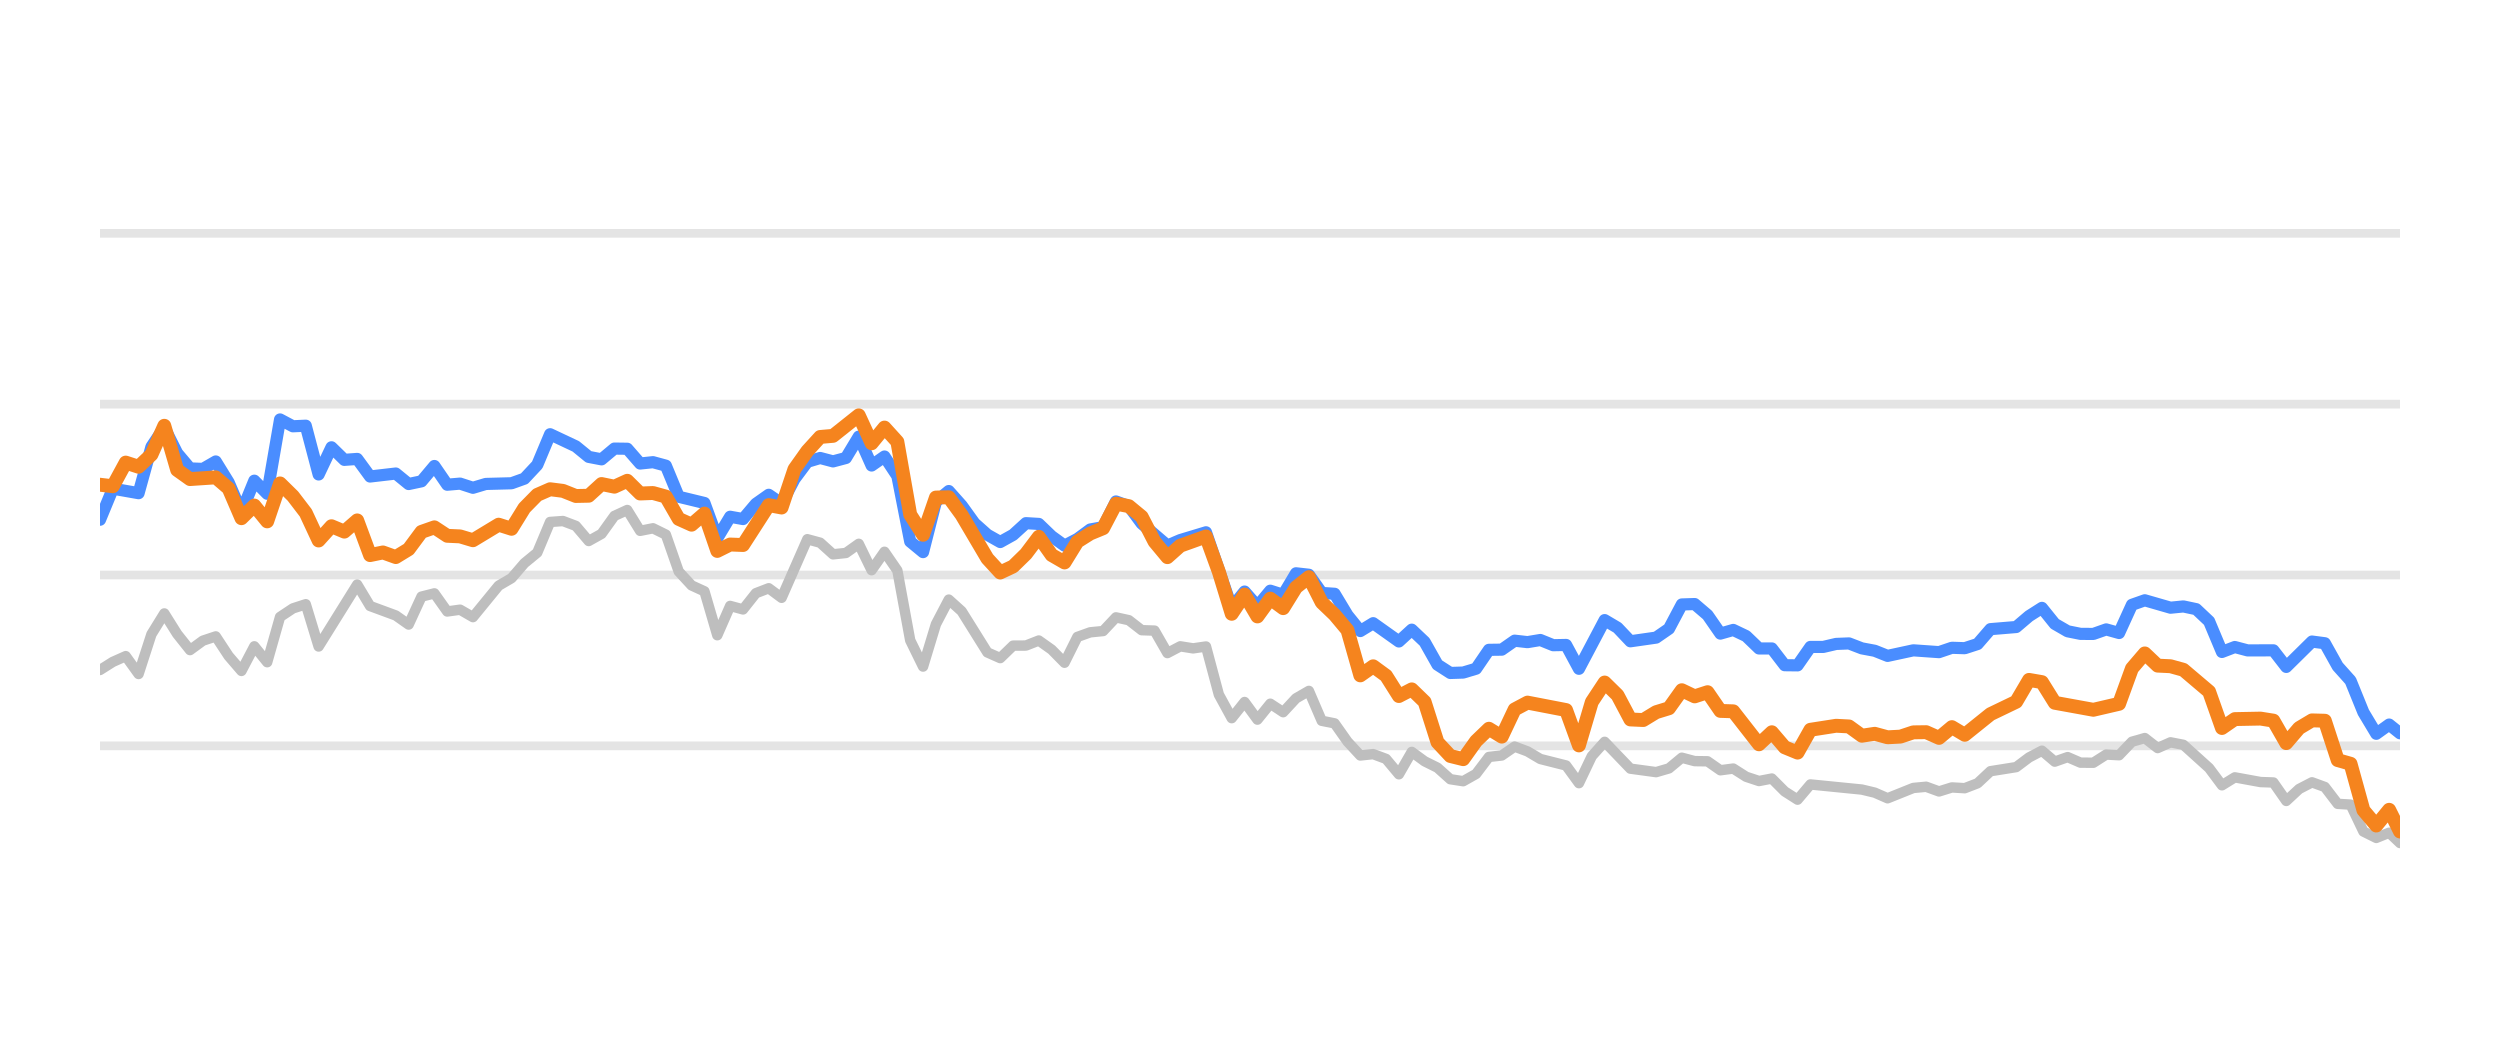
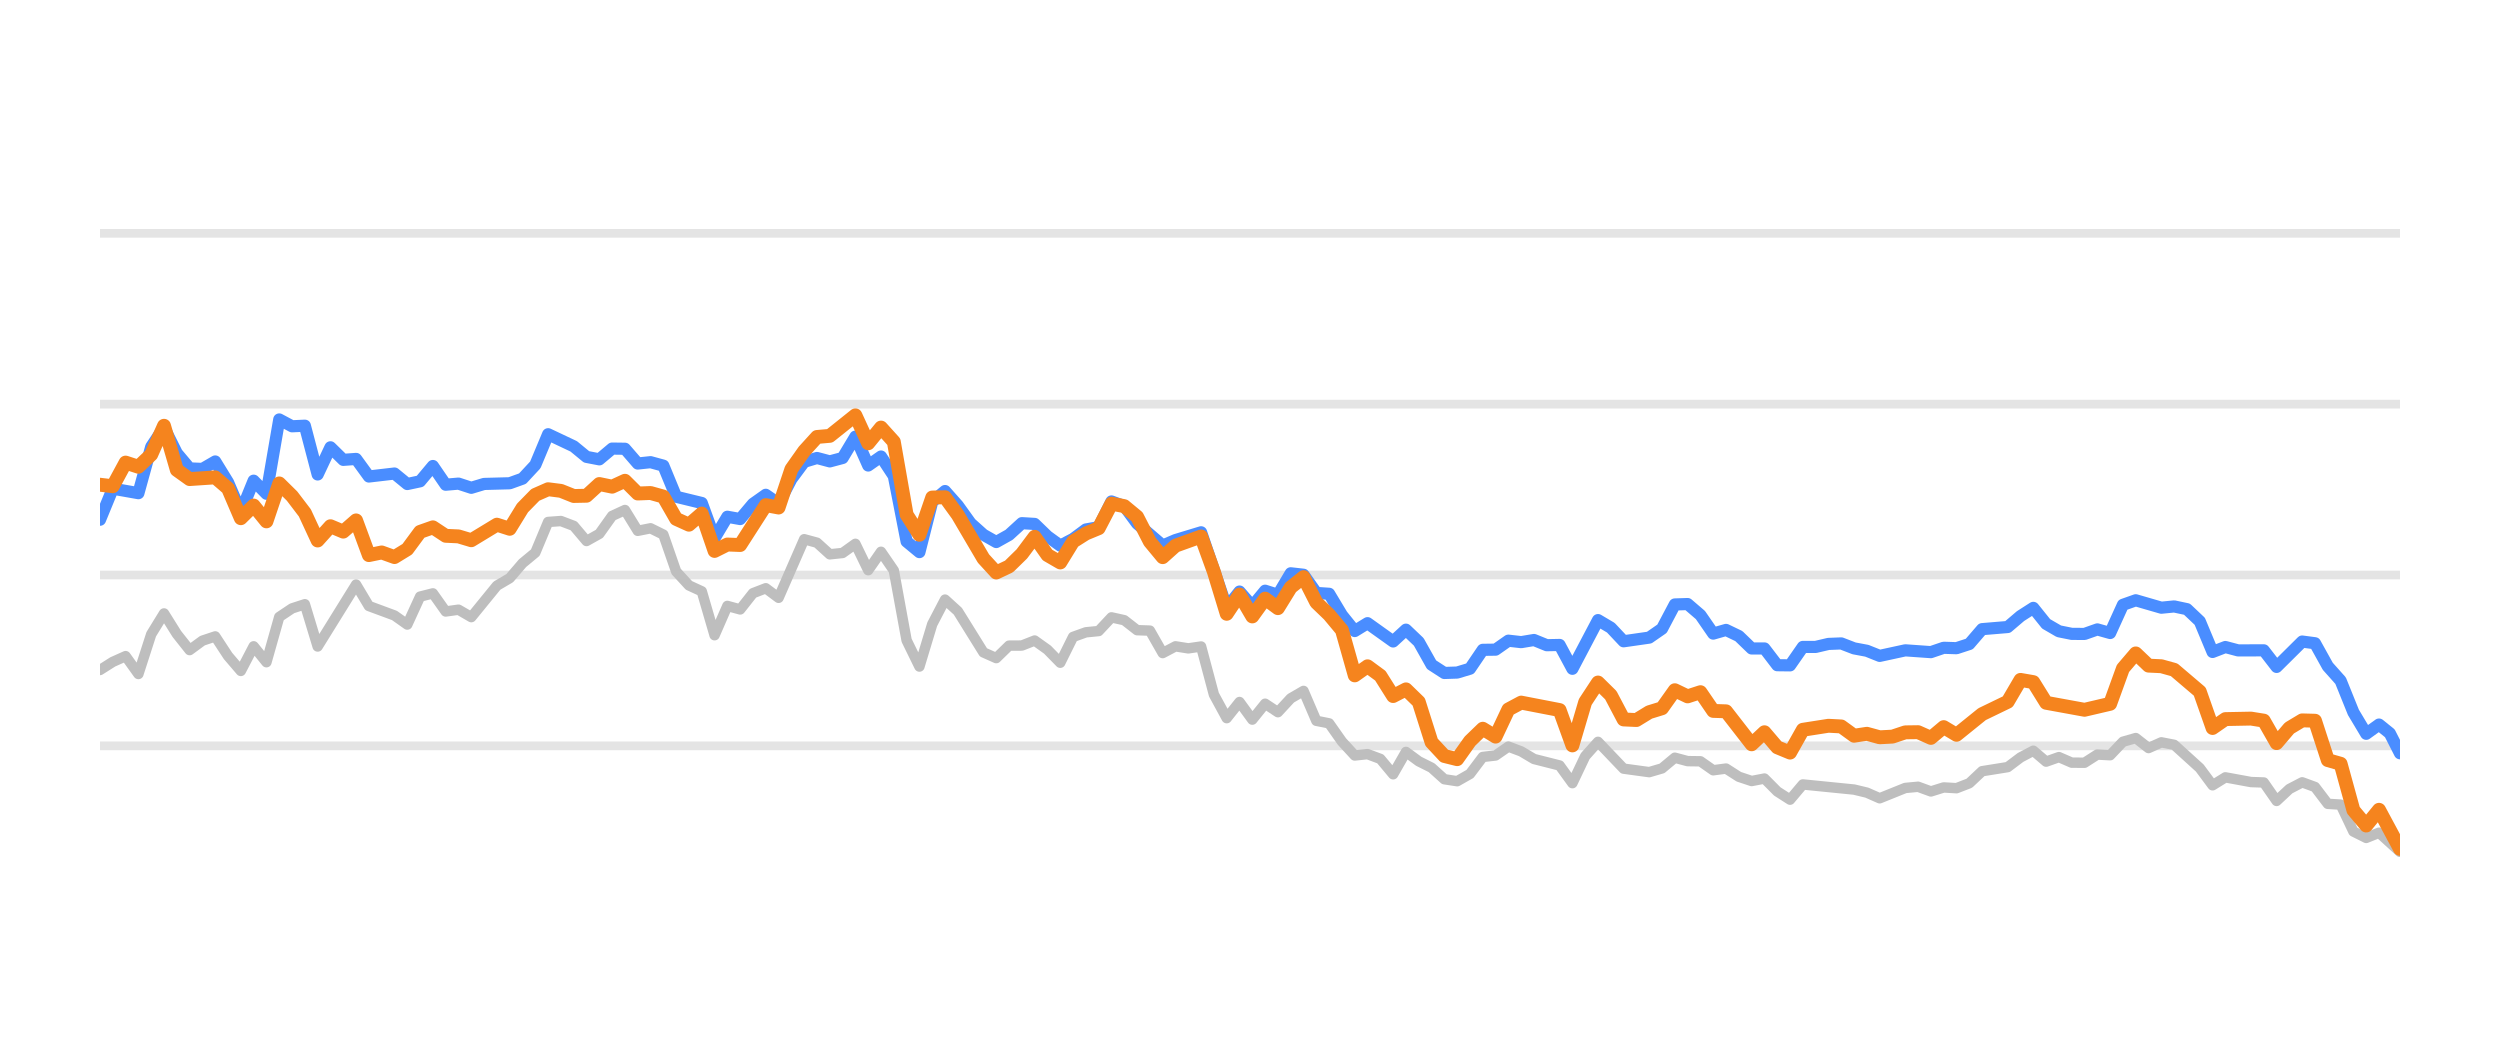
<svg xmlns="http://www.w3.org/2000/svg" width="144pt" height="60pt" viewBox="0 0 144 60" version="1.1">
  <defs>
    <style type="text/css">*{stroke-linejoin: round; stroke-linecap: butt}</style>
  </defs>
  <g id="figure_1">
    <g id="patch_1">
      <path d="M 0 60  L 144 60  L 144 0  L 0 0  L 0 60  z " style="fill: none; opacity: 0" />
    </g>
    <g id="axes_1">
      <g id="patch_2">
        <path d="M 5.76 52.8  L 138.24 52.8  L 138.24 3.6  L 5.76 3.6  L 5.76 52.8  z " style="fill: none" />
      </g>
      <g id="matplotlib.axis_1" />
      <g id="matplotlib.axis_2" />
      <g id="line2d_1">
-         <path d="M 5.76 42.96  L 138.24 42.96  " clip-path="url(#p3068c75f71)" style="fill: none; stroke: #b2b2b2; stroke-opacity: 0.35; stroke-width: 0.5; stroke-linecap: square" />
+         <path d="M 5.76 42.96  L 138.24 42.96  " clip-path="url(#p94e15fd9aa)" style="fill: none; stroke: #b2b2b2; stroke-opacity: 0.35; stroke-width: 0.5; stroke-linecap: square" />
      </g>
      <g id="line2d_2">
-         <path d="M 5.76 33.12  L 138.24 33.12  " clip-path="url(#p3068c75f71)" style="fill: none; stroke: #b2b2b2; stroke-opacity: 0.35; stroke-width: 0.5; stroke-linecap: square" />
+         <path d="M 5.76 33.12  L 138.24 33.12  " clip-path="url(#p94e15fd9aa)" style="fill: none; stroke: #b2b2b2; stroke-opacity: 0.35; stroke-width: 0.5; stroke-linecap: square" />
      </g>
      <g id="line2d_3">
-         <path d="M 5.76 23.28  L 138.24 23.28  " clip-path="url(#p3068c75f71)" style="fill: none; stroke: #b2b2b2; stroke-opacity: 0.35; stroke-width: 0.5; stroke-linecap: square" />
+         <path d="M 5.76 23.28  L 138.24 23.28  " clip-path="url(#p94e15fd9aa)" style="fill: none; stroke: #b2b2b2; stroke-opacity: 0.35; stroke-width: 0.5; stroke-linecap: square" />
      </g>
      <g id="line2d_4">
-         <path d="M 5.76 13.44  L 138.24 13.44  " clip-path="url(#p3068c75f71)" style="fill: none; stroke: #b2b2b2; stroke-opacity: 0.35; stroke-width: 0.5; stroke-linecap: square" />
+         <path d="M 5.76 13.44  L 138.24 13.44  " clip-path="url(#p94e15fd9aa)" style="fill: none; stroke: #b2b2b2; stroke-opacity: 0.35; stroke-width: 0.5; stroke-linecap: square" />
      </g>
      <g id="line2d_5">
-         <path d="M 5.76 38.591  L 6.501 38.124  L 7.242 37.794  L 7.982 38.822  L 8.723 36.534  L 9.464 35.334  L 10.205 36.515  L 10.945 37.445  L 11.686 36.903  L 12.427 36.657  L 13.168 37.784  L 13.908 38.645  L 14.649 37.228  L 15.39 38.143  L 16.131 35.536  L 16.871 35.044  L 17.612 34.803  L 18.353 37.238  L 20.575 33.671  L 21.316 34.906  L 22.797 35.452  L 23.538 35.974  L 24.279 34.365  L 25.02 34.178  L 25.76 35.221  L 26.501 35.118  L 27.242 35.546  L 28.723 33.735  L 29.464 33.302  L 30.205 32.441  L 30.946 31.831  L 31.686 30.065  L 32.427 30.011  L 33.168 30.291  L 33.909 31.162  L 34.649 30.749  L 35.39 29.715  L 36.131 29.376  L 36.872 30.576  L 37.613 30.429  L 38.353 30.793  L 39.094 32.918  L 39.835 33.72  L 40.576 34.06  L 41.316 36.589  L 42.057 34.901  L 42.798 35.103  L 43.539 34.168  L 44.279 33.883  L 45.02 34.434  L 46.502 31.059  L 47.242 31.26  L 47.983 31.929  L 48.724 31.851  L 49.465 31.324  L 50.205 32.844  L 50.946 31.782  L 51.687 32.859  L 52.428 36.884  L 53.168 38.394  L 53.909 35.954  L 54.65 34.537  L 55.391 35.206  L 56.872 37.578  L 57.613 37.907  L 58.354 37.189  L 59.094 37.184  L 59.835 36.894  L 60.576 37.42  L 61.317 38.173  L 62.057 36.687  L 62.798 36.421  L 63.539 36.348  L 64.28 35.56  L 65.021 35.723  L 65.761 36.298  L 66.502 36.323  L 67.243 37.617  L 67.984 37.228  L 68.724 37.346  L 69.465 37.238  L 70.206 40.008  L 70.947 41.366  L 71.687 40.436  L 72.428 41.45  L 73.169 40.534  L 73.91 41.022  L 74.65 40.224  L 75.391 39.796  L 76.132 41.518  L 76.873 41.666  L 77.613 42.714  L 78.354 43.516  L 79.095 43.437  L 79.836 43.713  L 80.576 44.598  L 81.317 43.309  L 82.058 43.851  L 82.799 44.22  L 83.539 44.884  L 84.28 44.997  L 85.021 44.579  L 85.762 43.6  L 86.502 43.516  L 87.243 43.004  L 87.984 43.28  L 88.725 43.718  L 90.206 44.092  L 90.947 45.11  L 91.688 43.555  L 92.428 42.729  L 93.91 44.274  L 95.392 44.475  L 96.132 44.259  L 96.873 43.644  L 97.614 43.841  L 98.355 43.851  L 99.095 44.367  L 99.836 44.269  L 100.577 44.741  L 101.318 44.987  L 102.058 44.844  L 102.799 45.587  L 103.54 46.06  L 104.281 45.184  L 107.244 45.479  L 107.984 45.656  L 108.725 45.981  L 110.207 45.386  L 110.947 45.317  L 111.688 45.587  L 112.429 45.356  L 113.17 45.4  L 113.91 45.115  L 114.651 44.421  L 116.133 44.185  L 116.873 43.629  L 117.614 43.24  L 118.355 43.87  L 119.096 43.609  L 119.836 43.929  L 120.577 43.934  L 121.318 43.462  L 122.059 43.501  L 122.8 42.724  L 123.54 42.512  L 124.281 43.088  L 125.022 42.758  L 125.763 42.901  L 127.244 44.239  L 127.985 45.233  L 128.726 44.775  L 130.207 45.046  L 130.948 45.071  L 131.689 46.133  L 132.429 45.445  L 133.17 45.061  L 133.911 45.331  L 134.652 46.301  L 135.392 46.345  L 136.133 47.895  L 136.874 48.264  L 137.615 47.964  L 138.24 48.559  L 138.24 48.559  " clip-path="url(#p3068c75f71)" style="fill: none; stroke: #bebebe; stroke-width: 0.6; stroke-linecap: round" />
+         <path d="M 5.76 38.591  L 6.497 38.124  L 7.235 37.794  L 7.972 38.822  L 8.71 36.534  L 9.447 35.334  L 10.185 36.515  L 10.922 37.445  L 11.66 36.903  L 12.397 36.657  L 13.135 37.784  L 13.872 38.645  L 14.61 37.228  L 15.347 38.143  L 16.085 35.536  L 16.822 35.044  L 17.56 34.803  L 18.297 37.238  L 20.51 33.671  L 21.247 34.906  L 22.722 35.452  L 23.46 35.974  L 24.197 34.365  L 24.934 34.178  L 25.672 35.221  L 26.409 35.118  L 27.147 35.546  L 28.622 33.735  L 29.359 33.302  L 30.097 32.441  L 30.834 31.831  L 31.572 30.065  L 32.309 30.011  L 33.047 30.291  L 33.784 31.162  L 34.522 30.749  L 35.259 29.715  L 35.997 29.376  L 36.734 30.576  L 37.472 30.429  L 38.209 30.793  L 38.947 32.918  L 39.684 33.72  L 40.422 34.06  L 41.159 36.589  L 41.896 34.901  L 42.634 35.103  L 43.371 34.168  L 44.109 33.883  L 44.846 34.434  L 46.321 31.059  L 47.059 31.26  L 47.796 31.929  L 48.534 31.851  L 49.271 31.324  L 50.009 32.844  L 50.746 31.782  L 51.484 32.859  L 52.221 36.884  L 52.959 38.394  L 53.696 35.954  L 54.434 34.537  L 55.171 35.206  L 56.646 37.578  L 57.384 37.907  L 58.121 37.189  L 58.859 37.184  L 59.596 36.894  L 60.333 37.42  L 61.071 38.173  L 61.808 36.687  L 62.546 36.421  L 63.283 36.348  L 64.021 35.56  L 64.758 35.723  L 65.496 36.298  L 66.233 36.323  L 66.971 37.617  L 67.708 37.228  L 68.446 37.346  L 69.183 37.238  L 69.921 40.008  L 70.658 41.366  L 71.396 40.436  L 72.133 41.45  L 72.871 40.534  L 73.608 41.022  L 74.346 40.224  L 75.083 39.796  L 75.821 41.518  L 76.558 41.666  L 77.296 42.714  L 78.033 43.516  L 78.77 43.437  L 79.508 43.713  L 80.245 44.598  L 80.983 43.309  L 81.72 43.851  L 82.458 44.22  L 83.195 44.884  L 83.933 44.997  L 84.67 44.579  L 85.408 43.6  L 86.145 43.516  L 86.883 43.004  L 87.62 43.28  L 88.358 43.718  L 89.833 44.092  L 90.57 45.11  L 91.308 43.555  L 92.045 42.729  L 93.52 44.274  L 94.995 44.475  L 95.732 44.259  L 96.47 43.644  L 97.207 43.841  L 97.945 43.851  L 98.682 44.367  L 99.42 44.269  L 100.157 44.741  L 100.895 44.987  L 101.632 44.844  L 102.37 45.587  L 103.107 46.06  L 103.845 45.184  L 106.795 45.479  L 107.532 45.656  L 108.27 45.981  L 109.745 45.386  L 110.482 45.317  L 111.22 45.587  L 111.957 45.356  L 112.695 45.4  L 113.432 45.115  L 114.169 44.421  L 115.644 44.185  L 116.382 43.629  L 117.119 43.24  L 117.857 43.87  L 118.594 43.609  L 119.332 43.929  L 120.069 43.934  L 120.807 43.462  L 121.544 43.501  L 122.282 42.724  L 123.019 42.512  L 123.757 43.088  L 124.494 42.758  L 125.232 42.901  L 126.707 44.239  L 127.444 45.233  L 128.182 44.775  L 129.657 45.046  L 130.394 45.071  L 131.132 46.133  L 131.869 45.445  L 132.606 45.061  L 133.344 45.331  L 134.081 46.301  L 134.819 46.345  L 135.556 47.895  L 136.294 48.264  L 137.031 47.964  L 138.24 49.066  L 138.24 49.066  " clip-path="url(#p94e15fd9aa)" style="fill: none; stroke: #bebebe; stroke-width: 0.6; stroke-linecap: round" />
      </g>
      <g id="line2d_6">
-         <path d="M 5.76 29.937  L 6.501 28.146  L 7.982 28.407  L 8.723 25.735  L 9.464 24.623  L 10.205 26.104  L 10.945 26.98  L 11.686 27.009  L 12.427 26.581  L 13.168 27.782  L 13.908 29.499  L 14.649 27.688  L 15.39 28.441  L 16.131 24.161  L 16.871 24.554  L 17.612 24.52  L 18.353 27.329  L 19.094 25.765  L 19.834 26.488  L 20.575 26.434  L 21.316 27.447  L 22.797 27.275  L 23.538 27.88  L 24.279 27.723  L 25.02 26.842  L 25.76 27.92  L 26.501 27.856  L 27.242 28.097  L 27.983 27.875  L 29.464 27.836  L 30.205 27.57  L 30.946 26.778  L 31.686 25.012  L 33.168 25.71  L 33.909 26.316  L 34.649 26.458  L 35.39 25.838  L 36.131 25.848  L 36.872 26.699  L 37.613 26.621  L 38.353 26.822  L 39.094 28.613  L 40.576 28.972  L 41.316 30.995  L 42.057 29.765  L 42.798 29.897  L 43.539 29.022  L 44.279 28.5  L 45.02 29.007  L 45.761 27.595  L 46.502 26.601  L 47.242 26.38  L 47.983 26.576  L 48.724 26.38  L 49.465 25.15  L 50.205 26.813  L 50.946 26.296  L 51.687 27.418  L 52.428 31.191  L 53.168 31.801  L 53.909 28.899  L 54.65 28.284  L 55.391 29.115  L 56.131 30.143  L 56.872 30.803  L 57.613 31.221  L 58.354 30.808  L 59.094 30.134  L 59.835 30.178  L 60.576 30.891  L 61.317 31.428  L 62.057 31.044  L 62.798 30.498  L 63.539 30.365  L 64.28 28.884  L 65.021 29.154  L 65.761 30.153  L 67.243 31.423  L 67.984 31.108  L 69.465 30.66  L 70.947 34.999  L 71.687 34.074  L 72.428 34.916  L 73.169 34.025  L 73.91 34.261  L 74.65 33.022  L 75.391 33.105  L 76.132 34.153  L 76.873 34.202  L 77.613 35.432  L 78.354 36.348  L 79.095 35.895  L 80.576 36.948  L 81.317 36.269  L 82.058 36.972  L 82.799 38.286  L 83.539 38.763  L 84.28 38.739  L 85.021 38.517  L 85.762 37.43  L 86.502 37.42  L 87.243 36.903  L 87.984 36.987  L 88.725 36.864  L 89.465 37.164  L 90.206 37.149  L 90.947 38.522  L 92.428 35.718  L 93.169 36.156  L 93.91 36.938  L 95.392 36.726  L 96.132 36.215  L 96.873 34.817  L 97.614 34.793  L 98.355 35.427  L 99.095 36.495  L 99.836 36.284  L 100.577 36.638  L 101.318 37.351  L 102.058 37.351  L 102.799 38.316  L 103.54 38.325  L 104.281 37.263  L 105.021 37.263  L 105.762 37.09  L 106.503 37.061  L 107.244 37.346  L 107.984 37.484  L 108.725 37.779  L 110.207 37.459  L 111.688 37.563  L 112.429 37.312  L 113.17 37.336  L 113.91 37.095  L 114.651 36.239  L 116.133 36.116  L 116.873 35.487  L 117.614 35.014  L 118.355 35.934  L 119.096 36.362  L 119.836 36.51  L 120.577 36.515  L 121.318 36.254  L 122.059 36.461  L 122.8 34.837  L 123.54 34.576  L 125.022 35.004  L 125.763 34.931  L 126.503 35.088  L 127.244 35.787  L 127.985 37.553  L 128.726 37.268  L 129.466 37.464  L 130.948 37.459  L 131.689 38.414  L 133.17 36.953  L 133.911 37.051  L 134.652 38.379  L 135.392 39.206  L 136.133 41.031  L 136.874 42.266  L 137.615 41.735  L 138.24 42.237  L 138.24 42.237  " clip-path="url(#p3068c75f71)" style="fill: none; stroke: #4a8dff; stroke-width: 0.7; stroke-linecap: round" />
+         <path d="M 5.76 29.937  L 6.497 28.146  L 7.972 28.407  L 8.71 25.735  L 9.447 24.623  L 10.185 26.104  L 10.922 26.98  L 11.66 27.009  L 12.397 26.581  L 13.135 27.782  L 13.872 29.499  L 14.61 27.688  L 15.347 28.441  L 16.085 24.161  L 16.822 24.554  L 17.56 24.52  L 18.297 27.329  L 19.035 25.765  L 19.772 26.488  L 20.51 26.434  L 21.247 27.447  L 22.722 27.275  L 23.46 27.88  L 24.197 27.723  L 24.934 26.842  L 25.672 27.92  L 26.409 27.856  L 27.147 28.097  L 27.884 27.875  L 29.359 27.836  L 30.097 27.57  L 30.834 26.778  L 31.572 25.012  L 33.047 25.71  L 33.784 26.316  L 34.522 26.458  L 35.259 25.838  L 35.997 25.848  L 36.734 26.699  L 37.472 26.621  L 38.209 26.822  L 38.947 28.613  L 40.422 28.972  L 41.159 30.995  L 41.896 29.765  L 42.634 29.897  L 43.371 29.022  L 44.109 28.5  L 44.846 29.007  L 45.584 27.595  L 46.321 26.601  L 47.059 26.38  L 47.796 26.576  L 48.534 26.38  L 49.271 25.15  L 50.009 26.813  L 50.746 26.296  L 51.484 27.418  L 52.221 31.191  L 52.959 31.801  L 53.696 28.899  L 54.434 28.284  L 55.171 29.115  L 55.909 30.143  L 56.646 30.803  L 57.384 31.221  L 58.121 30.808  L 58.859 30.134  L 59.596 30.178  L 60.333 30.891  L 61.071 31.428  L 61.808 31.044  L 62.546 30.498  L 63.283 30.365  L 64.021 28.884  L 64.758 29.154  L 65.496 30.153  L 66.971 31.423  L 67.708 31.108  L 69.183 30.66  L 70.658 34.999  L 71.396 34.074  L 72.133 34.916  L 72.871 34.025  L 73.608 34.261  L 74.346 33.022  L 75.083 33.105  L 75.821 34.153  L 76.558 34.202  L 77.296 35.432  L 78.033 36.348  L 78.77 35.895  L 80.245 36.948  L 80.983 36.269  L 81.72 36.972  L 82.458 38.286  L 83.195 38.763  L 83.933 38.739  L 84.67 38.517  L 85.408 37.43  L 86.145 37.42  L 86.883 36.903  L 87.62 36.987  L 88.358 36.864  L 89.095 37.164  L 89.833 37.149  L 90.57 38.522  L 92.045 35.718  L 92.783 36.156  L 93.52 36.938  L 94.995 36.726  L 95.732 36.215  L 96.47 34.817  L 97.207 34.793  L 97.945 35.427  L 98.682 36.495  L 99.42 36.284  L 100.157 36.638  L 100.895 37.351  L 101.632 37.351  L 102.37 38.316  L 103.107 38.325  L 103.845 37.263  L 104.582 37.263  L 105.32 37.09  L 106.057 37.061  L 106.795 37.346  L 107.532 37.484  L 108.27 37.779  L 109.745 37.459  L 111.22 37.563  L 111.957 37.312  L 112.695 37.336  L 113.432 37.095  L 114.169 36.239  L 115.644 36.116  L 116.382 35.487  L 117.119 35.014  L 117.857 35.934  L 118.594 36.362  L 119.332 36.51  L 120.069 36.515  L 120.807 36.254  L 121.544 36.461  L 122.282 34.837  L 123.019 34.576  L 124.494 35.004  L 125.232 34.931  L 125.969 35.088  L 126.707 35.787  L 127.444 37.553  L 128.182 37.268  L 128.919 37.464  L 130.394 37.459  L 131.132 38.414  L 132.606 36.953  L 133.344 37.051  L 134.081 38.379  L 134.819 39.206  L 135.556 41.031  L 136.294 42.266  L 137.031 41.735  L 137.654 42.237  L 138.24 43.388  L 138.24 43.388  " clip-path="url(#p94e15fd9aa)" style="fill: none; stroke: #4a8dff; stroke-width: 0.7; stroke-linecap: round" />
      </g>
      <g id="line2d_7">
-         <path d="M 5.76 27.92  L 6.501 28.008  L 7.242 26.645  L 7.982 26.886  L 8.723 26.183  L 9.464 24.525  L 10.205 27.068  L 10.945 27.595  L 12.427 27.496  L 13.168 28.131  L 13.908 29.848  L 14.649 29.12  L 15.39 30.03  L 16.131 27.846  L 16.871 28.574  L 17.612 29.543  L 18.353 31.132  L 19.094 30.311  L 19.834 30.621  L 20.575 29.976  L 21.316 31.974  L 22.057 31.821  L 22.797 32.087  L 23.538 31.634  L 24.279 30.635  L 25.02 30.375  L 25.76 30.862  L 26.501 30.896  L 27.242 31.118  L 28.723 30.222  L 29.464 30.458  L 30.205 29.258  L 30.946 28.505  L 31.686 28.18  L 32.427 28.274  L 33.168 28.569  L 33.909 28.554  L 34.649 27.88  L 35.39 28.033  L 36.131 27.693  L 36.872 28.426  L 37.613 28.397  L 38.353 28.603  L 39.094 29.888  L 39.835 30.222  L 40.576 29.583  L 41.316 31.733  L 42.057 31.364  L 42.798 31.393  L 44.279 29.095  L 45.02 29.233  L 45.761 27.024  L 46.502 25.981  L 47.242 25.169  L 47.983 25.105  L 49.465 23.925  L 50.205 25.533  L 50.946 24.628  L 51.687 25.445  L 52.428 29.642  L 53.168 30.803  L 53.909 28.658  L 54.65 28.643  L 55.391 29.661  L 56.872 32.17  L 57.613 32.977  L 58.354 32.628  L 59.094 31.905  L 59.835 30.921  L 60.576 31.969  L 61.317 32.397  L 62.057 31.196  L 62.798 30.729  L 63.539 30.424  L 64.28 29.012  L 65.021 29.154  L 65.761 29.765  L 66.502 31.201  L 67.243 32.092  L 67.984 31.432  L 69.465 30.901  L 70.206 32.938  L 70.947 35.354  L 71.687 34.247  L 72.428 35.506  L 73.169 34.483  L 73.91 35.029  L 74.65 33.833  L 75.391 33.243  L 76.132 34.699  L 76.873 35.408  L 77.613 36.293  L 78.354 38.901  L 79.095 38.379  L 79.836 38.921  L 80.576 40.092  L 81.317 39.708  L 82.058 40.426  L 82.799 42.753  L 83.539 43.545  L 84.28 43.728  L 85.021 42.689  L 85.762 41.976  L 86.502 42.429  L 87.243 40.864  L 87.984 40.47  L 90.206 40.899  L 90.947 42.935  L 91.688 40.436  L 92.428 39.314  L 93.169 40.042  L 93.91 41.44  L 94.651 41.474  L 95.392 41.022  L 96.132 40.795  L 96.873 39.757  L 97.614 40.111  L 98.355 39.87  L 99.095 40.948  L 99.836 40.972  L 101.318 42.871  L 102.058 42.178  L 102.799 43.044  L 103.54 43.349  L 104.281 42.035  L 105.762 41.804  L 106.503 41.843  L 107.244 42.379  L 107.984 42.266  L 108.725 42.468  L 109.466 42.429  L 110.207 42.183  L 110.947 42.173  L 111.688 42.502  L 112.429 41.883  L 113.17 42.325  L 114.651 41.135  L 116.133 40.421  L 116.873 39.162  L 117.614 39.29  L 118.355 40.48  L 120.577 40.884  L 122.059 40.539  L 122.8 38.502  L 123.54 37.637  L 124.281 38.34  L 125.022 38.375  L 125.763 38.581  L 127.244 39.836  L 127.985 41.932  L 128.726 41.42  L 130.207 41.391  L 130.948 41.509  L 131.689 42.803  L 132.429 41.937  L 133.17 41.494  L 133.911 41.514  L 134.652 43.782  L 135.392 43.993  L 136.133 46.67  L 136.874 47.55  L 137.615 46.645  L 138.24 47.895  L 138.24 47.895  " clip-path="url(#p3068c75f71)" style="fill: none; stroke: #f5841e; stroke-width: 0.8; stroke-linecap: round" />
+         <path d="M 5.76 27.92  L 6.497 28.008  L 7.235 26.645  L 7.972 26.886  L 8.71 26.183  L 9.447 24.525  L 10.185 27.068  L 10.922 27.595  L 12.397 27.496  L 13.135 28.131  L 13.872 29.848  L 14.61 29.12  L 15.347 30.03  L 16.085 27.846  L 16.822 28.574  L 17.56 29.543  L 18.297 31.132  L 19.035 30.311  L 19.772 30.621  L 20.51 29.976  L 21.247 31.974  L 21.985 31.821  L 22.722 32.087  L 23.46 31.634  L 24.197 30.635  L 24.934 30.375  L 25.672 30.862  L 26.409 30.896  L 27.147 31.118  L 28.622 30.222  L 29.359 30.458  L 30.097 29.258  L 30.834 28.505  L 31.572 28.18  L 32.309 28.274  L 33.047 28.569  L 33.784 28.554  L 34.522 27.88  L 35.259 28.033  L 35.997 27.693  L 36.734 28.426  L 37.472 28.397  L 38.209 28.603  L 38.947 29.888  L 39.684 30.222  L 40.422 29.583  L 41.159 31.733  L 41.896 31.364  L 42.634 31.393  L 44.109 29.095  L 44.846 29.233  L 45.584 27.024  L 46.321 25.981  L 47.059 25.169  L 47.796 25.105  L 49.271 23.925  L 50.009 25.533  L 50.746 24.628  L 51.484 25.445  L 52.221 29.642  L 52.959 30.803  L 53.696 28.658  L 54.434 28.643  L 55.171 29.661  L 56.646 32.17  L 57.384 32.977  L 58.121 32.628  L 58.859 31.905  L 59.596 30.921  L 60.333 31.969  L 61.071 32.397  L 61.808 31.196  L 62.546 30.729  L 63.283 30.424  L 64.021 29.012  L 64.758 29.154  L 65.496 29.765  L 66.233 31.201  L 66.971 32.092  L 67.708 31.432  L 69.183 30.901  L 69.921 32.938  L 70.658 35.354  L 71.396 34.247  L 72.133 35.506  L 72.871 34.483  L 73.608 35.029  L 74.346 33.833  L 75.083 33.243  L 75.821 34.699  L 76.558 35.408  L 77.296 36.293  L 78.033 38.901  L 78.77 38.379  L 79.508 38.921  L 80.245 40.092  L 80.983 39.708  L 81.72 40.426  L 82.458 42.753  L 83.195 43.545  L 83.933 43.728  L 84.67 42.689  L 85.408 41.976  L 86.145 42.429  L 86.883 40.864  L 87.62 40.47  L 89.833 40.899  L 90.57 42.935  L 91.308 40.436  L 92.045 39.314  L 92.783 40.042  L 93.52 41.44  L 94.258 41.474  L 94.995 41.022  L 95.732 40.795  L 96.47 39.757  L 97.207 40.111  L 97.945 39.87  L 98.682 40.948  L 99.42 40.972  L 100.895 42.871  L 101.632 42.178  L 102.37 43.044  L 103.107 43.349  L 103.845 42.035  L 105.32 41.804  L 106.057 41.843  L 106.795 42.379  L 107.532 42.266  L 108.27 42.468  L 109.007 42.429  L 109.745 42.183  L 110.482 42.173  L 111.22 42.502  L 111.957 41.883  L 112.695 42.325  L 114.169 41.135  L 115.644 40.421  L 116.382 39.162  L 117.119 39.29  L 117.857 40.48  L 120.069 40.884  L 121.544 40.539  L 122.282 38.502  L 123.019 37.637  L 123.757 38.34  L 124.494 38.375  L 125.232 38.581  L 126.707 39.836  L 127.444 41.932  L 128.182 41.42  L 129.657 41.391  L 130.394 41.509  L 131.132 42.803  L 131.869 41.937  L 132.606 41.494  L 133.344 41.514  L 134.081 43.782  L 134.819 43.993  L 135.556 46.67  L 136.294 47.55  L 137.031 46.645  L 138.24 48.894  L 138.24 48.894  " clip-path="url(#p94e15fd9aa)" style="fill: none; stroke: #f5841e; stroke-width: 0.8; stroke-linecap: round" />
      </g>
    </g>
  </g>
  <defs>
-     <clipPath id="p3068c75f71">
+     <clipPath id="p94e15fd9aa">
      <rect x="5.76" y="3.6" width="132.48" height="49.2" />
    </clipPath>
  </defs>
</svg>
